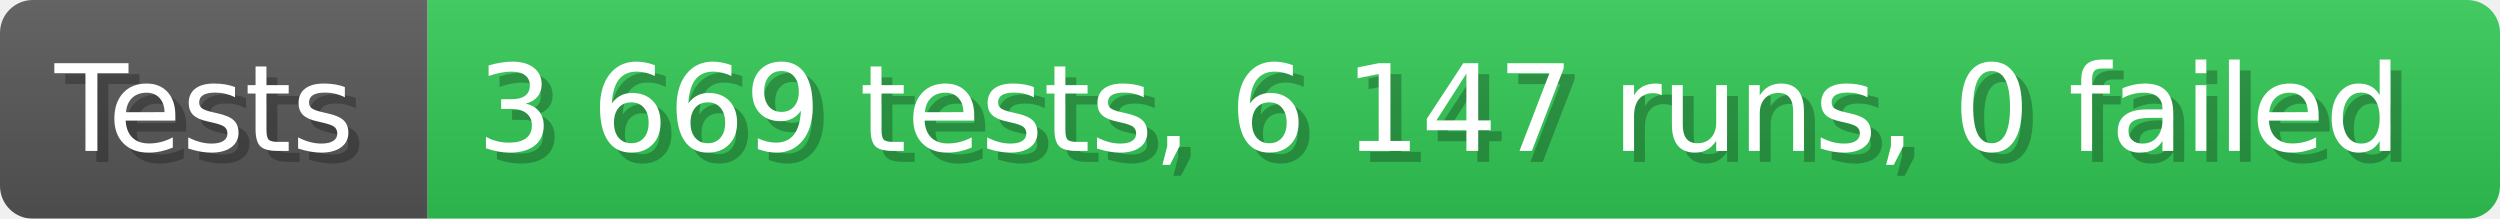
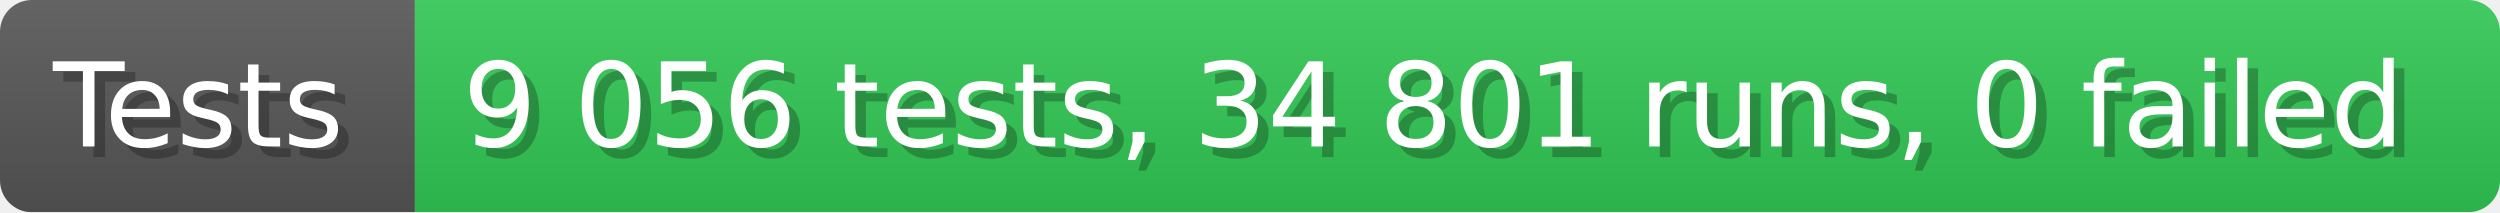
- <svg xmlns="http://www.w3.org/2000/svg" width="228.6" height="20" viewBox="0 0 2286 200" role="img" aria-label="Tests: 3 669 tests, 6 147 runs, 0 failed">
+ <svg xmlns="http://www.w3.org/2000/svg" width="235.6" height="20" viewBox="0 0 2356 200" role="img" aria-label="Tests: 9 056 tests, 34 801 runs, 0 failed">
  <linearGradient id="a" x2="0" y2="100%">
    <stop offset="0" stop-opacity=".1" stop-color="#EEE" />
    <stop offset="1" stop-opacity=".1" />
  </linearGradient>
  <mask id="m">
-     <rect width="2286" height="200" rx="30" fill="#FFF" />
+     <rect width="2356" height="200" rx="30" fill="#FFF" />
  </mask>
  <g mask="url(#m)">
    <rect width="391" height="200" fill="#555" />
-     <rect width="1895" height="200" fill="#31c653" x="391" />
-     <rect width="2286" height="200" fill="url(#a)" />
+     <rect width="1965" height="200" fill="#31c653" x="391" />
+     <rect width="2356" height="200" fill="url(#a)" />
  </g>
  <g aria-hidden="true" fill="#fff" text-anchor="start" font-family="Verdana,DejaVu Sans,sans-serif" font-size="110">
    <text x="60" y="148" textLength="291" fill="#000" opacity="0.25">Tests</text>
    <text x="50" y="138" textLength="291">Tests</text>
-     <text x="446" y="148" textLength="1795" fill="#000" opacity="0.25">3 669 tests, 6 147 runs, 0 failed</text>
-     <text x="436" y="138" textLength="1795">3 669 tests, 6 147 runs, 0 failed</text>
+     <text x="446" y="148" textLength="1865" fill="#000" opacity="0.25">9 056 tests, 34 801 runs, 0 failed</text>
+     <text x="436" y="138" textLength="1865">9 056 tests, 34 801 runs, 0 failed</text>
  </g>
</svg>
